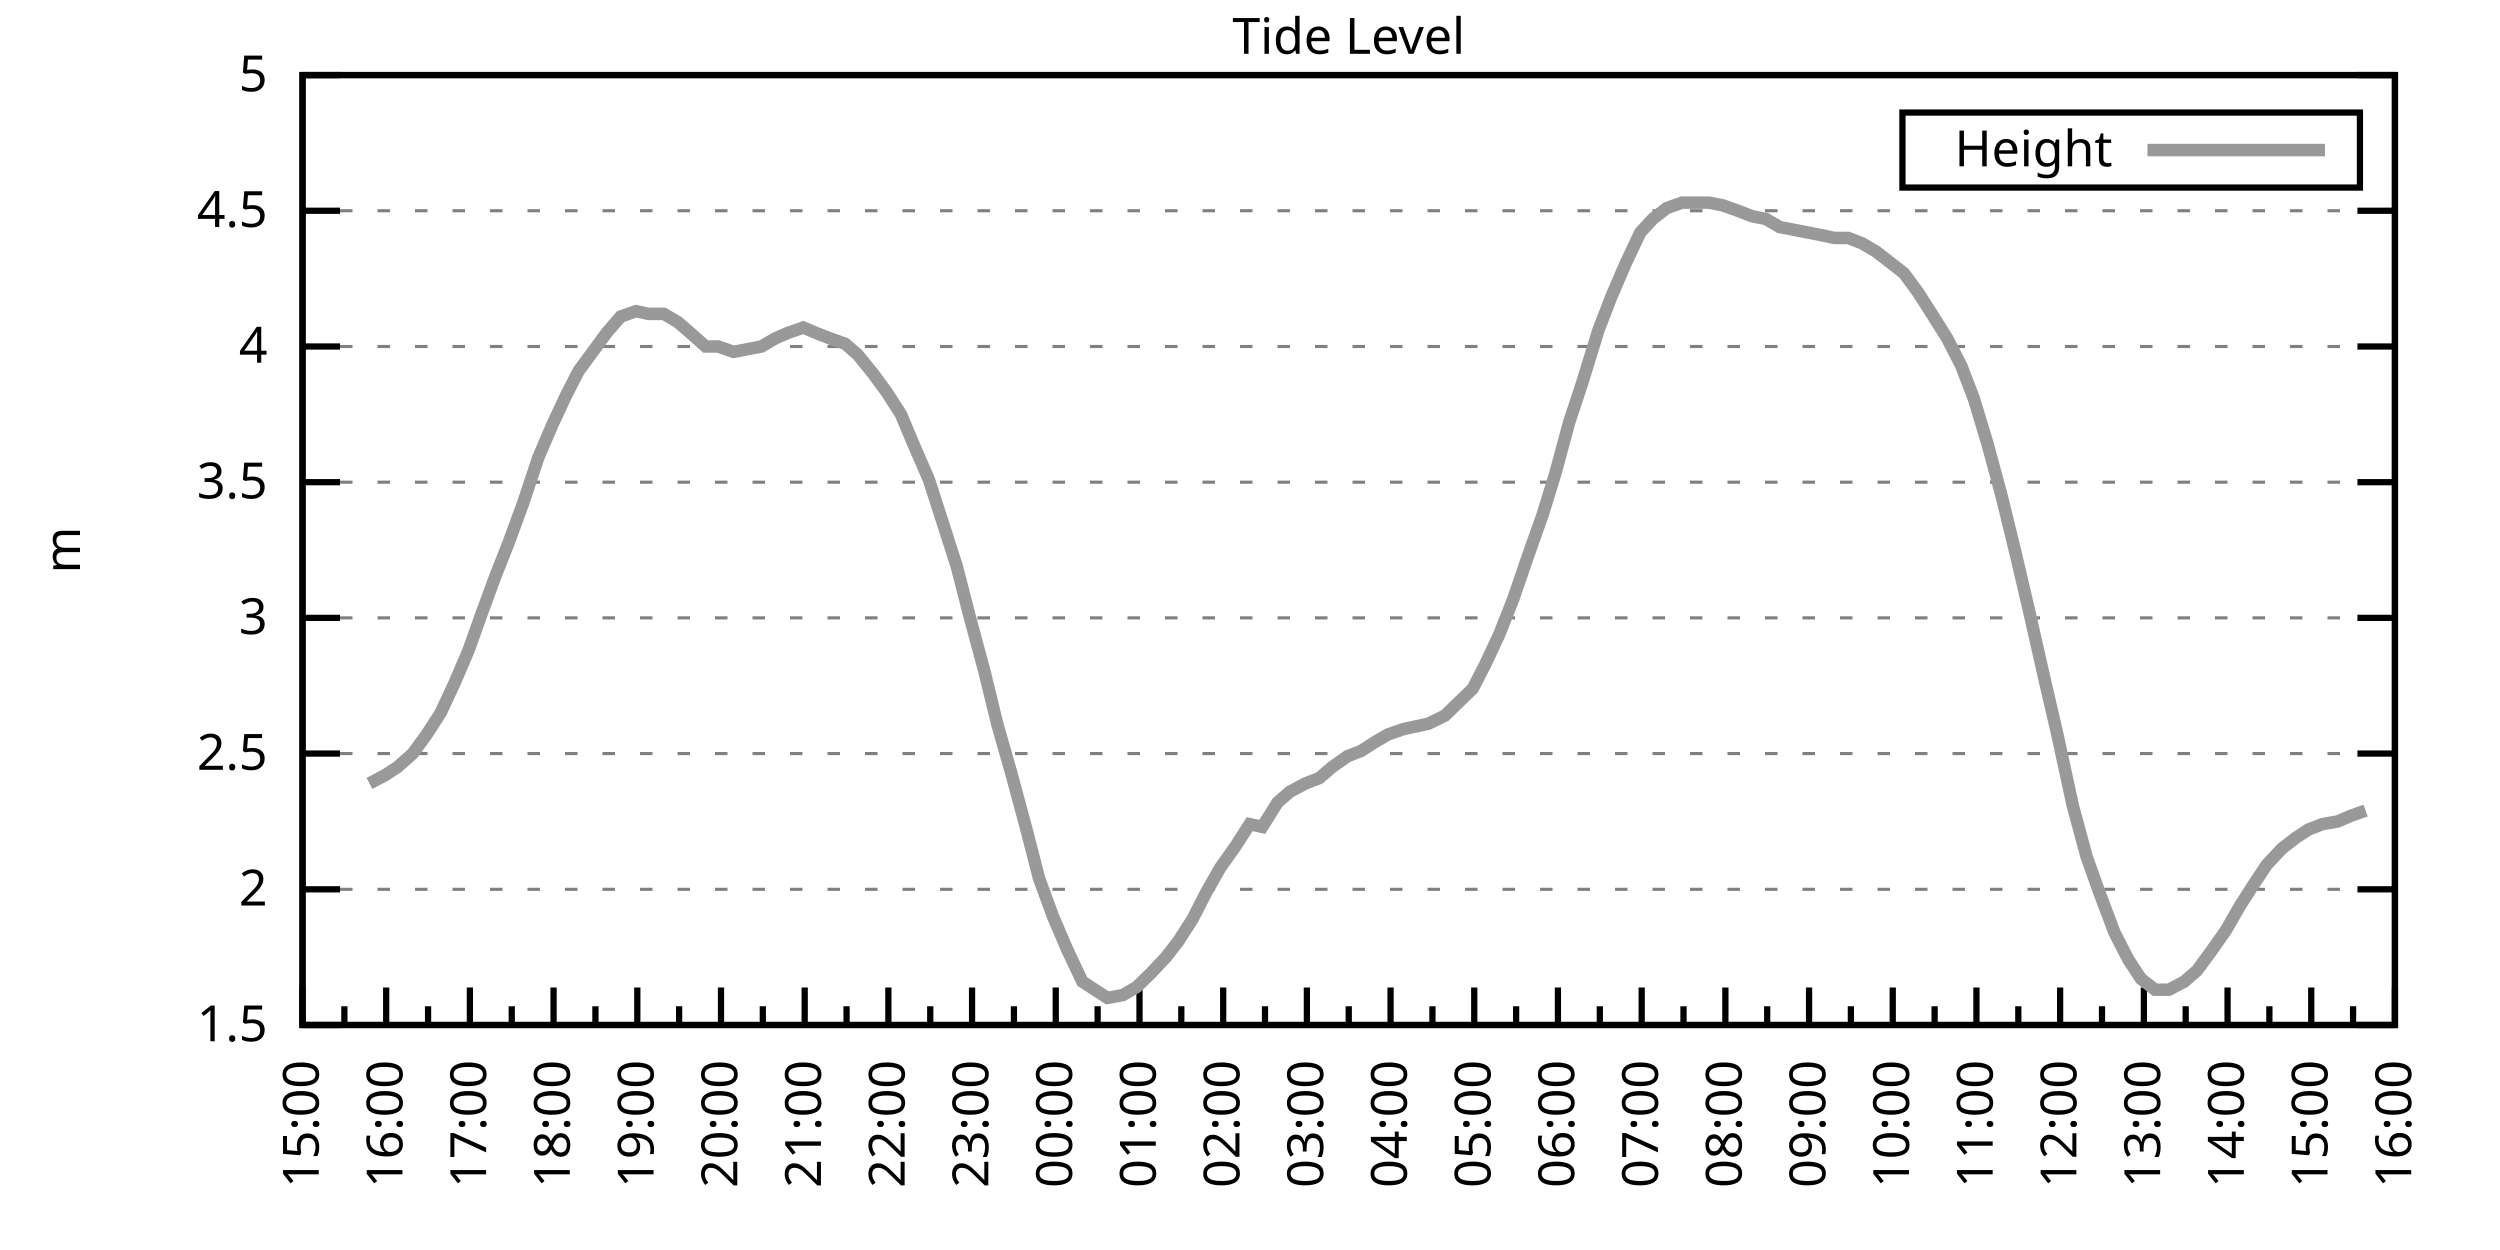
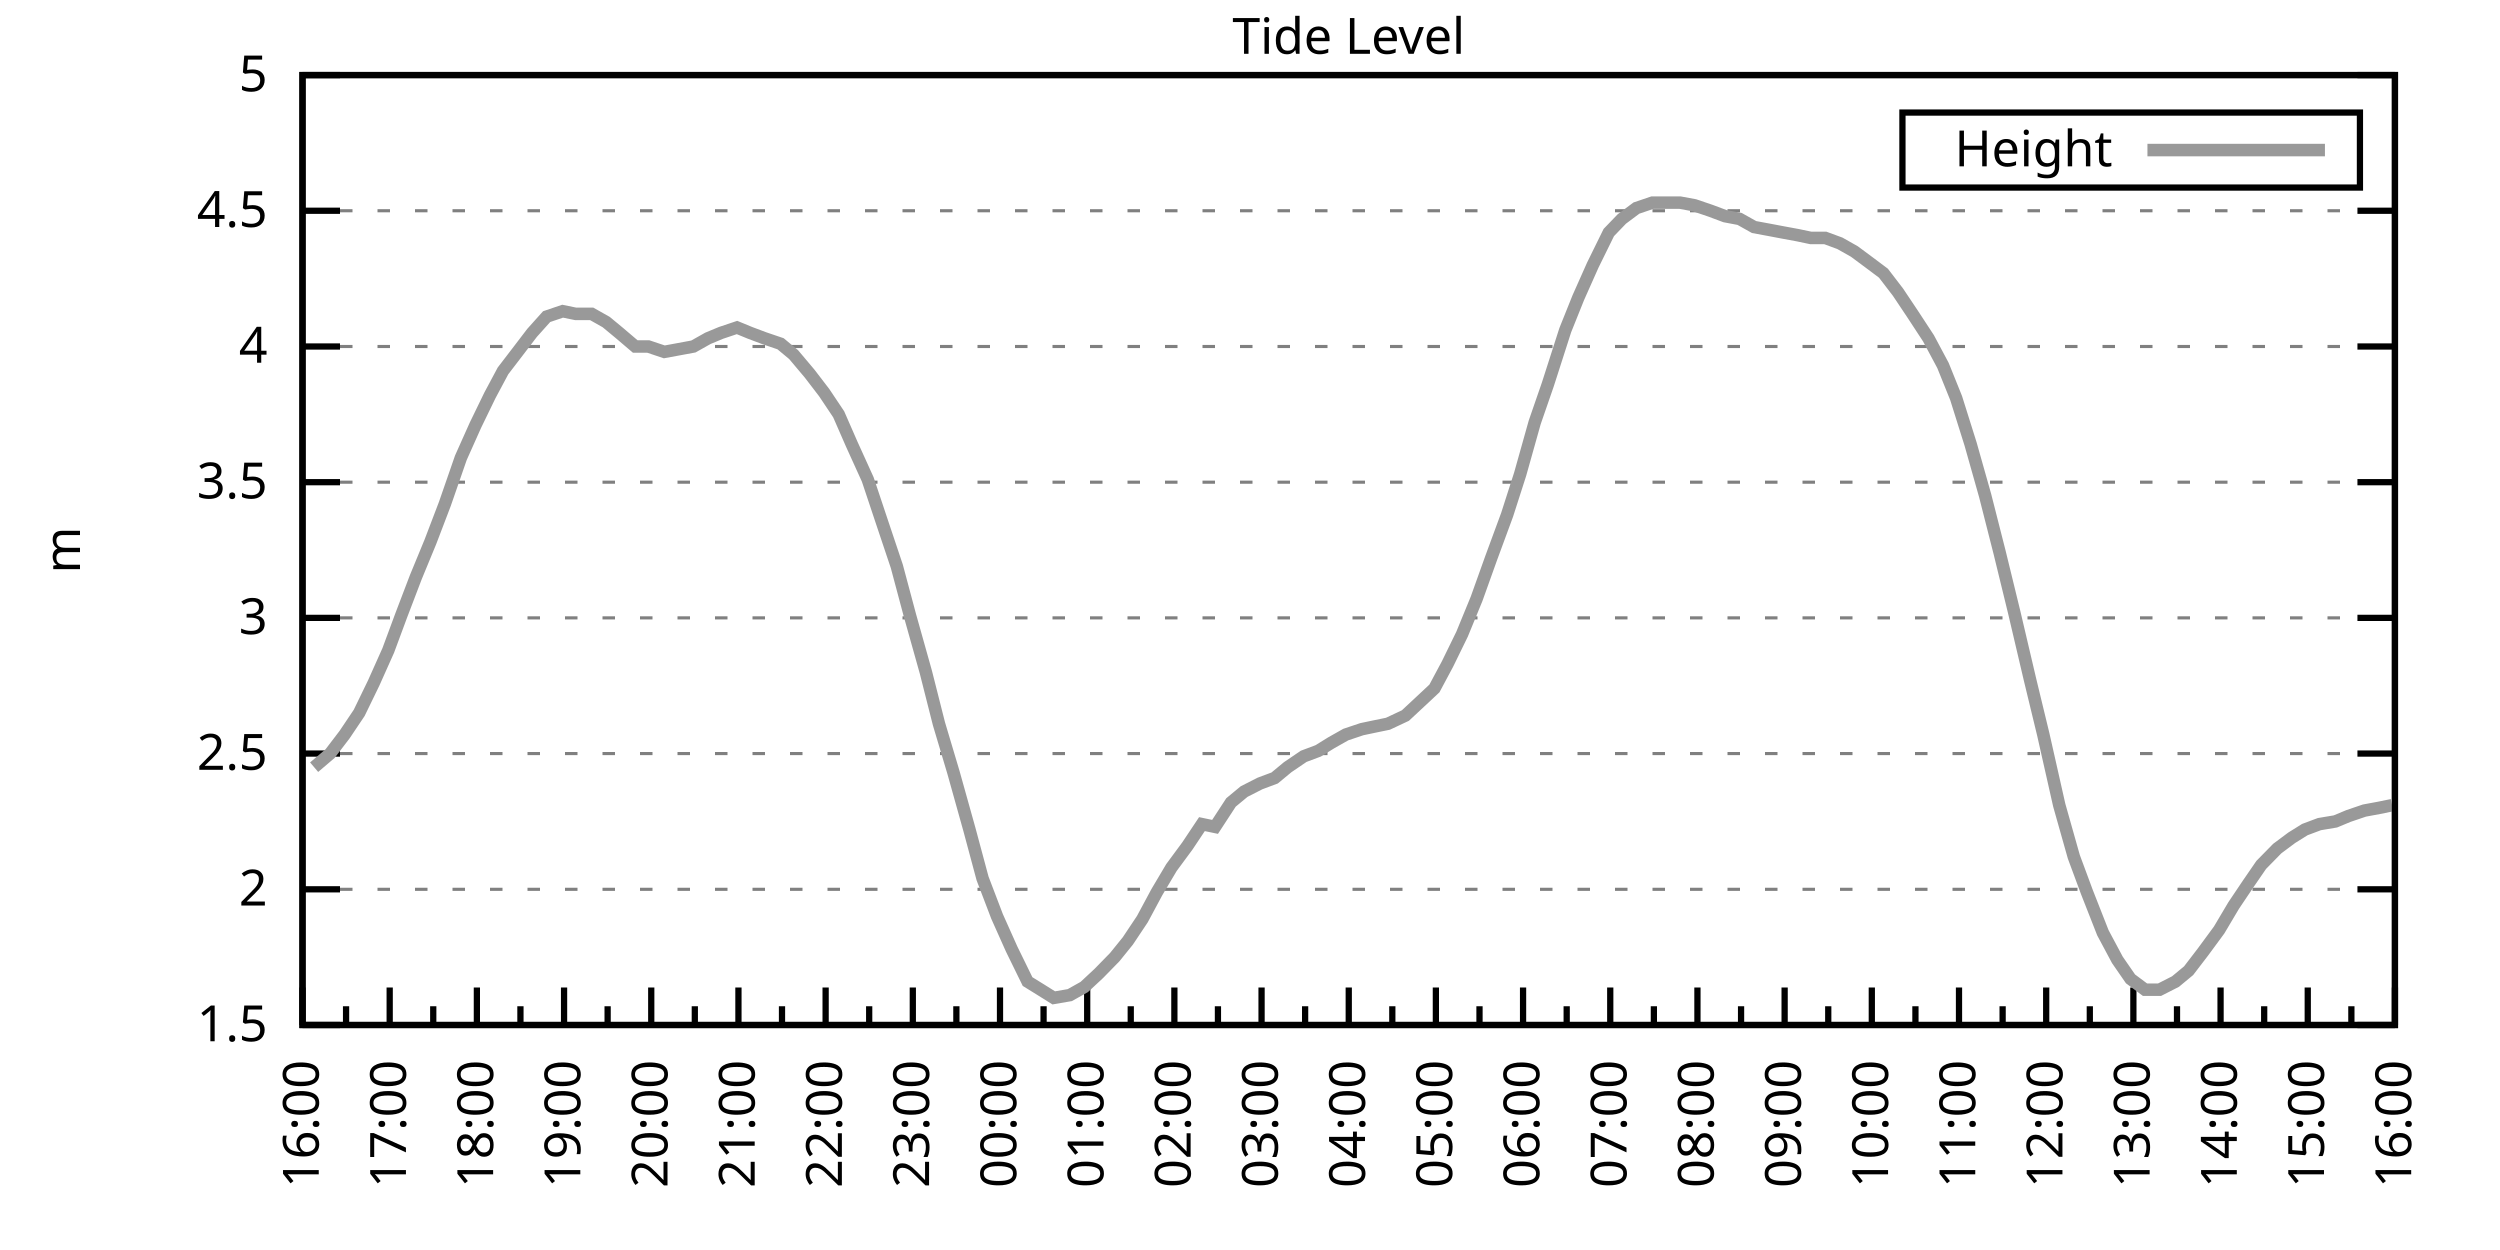
<svg xmlns="http://www.w3.org/2000/svg" xmlns:xlink="http://www.w3.org/1999/xlink" width="400" height="200" viewBox="0 0 400 200">
  <g id="gnuplot_canvas">
    <rect x="0" y="0" width="400" height="200" fill="none" />
    <defs>
      <circle id="gpDot" r="0.5" stroke-width="0.5" stroke="currentColor" />
      <path id="gpPt0" stroke-width="0.333" stroke="currentColor" d="M-1,0 h2 M0,-1 v2" />
      <path id="gpPt1" stroke-width="0.333" stroke="currentColor" d="M-1,-1 L1,1 M1,-1 L-1,1" />
      <path id="gpPt2" stroke-width="0.333" stroke="currentColor" d="M-1,0 L1,0 M0,-1 L0,1 M-1,-1 L1,1 M-1,1 L1,-1" />
      <rect id="gpPt3" stroke-width="0.333" stroke="currentColor" x="-1" y="-1" width="2" height="2" />
      <rect id="gpPt4" stroke-width="0.333" stroke="currentColor" fill="currentColor" x="-1" y="-1" width="2" height="2" />
      <circle id="gpPt5" stroke-width="0.333" stroke="currentColor" cx="0" cy="0" r="1" />
      <use xlink:href="#gpPt5" id="gpPt6" fill="currentColor" stroke="none" />
      <path id="gpPt7" stroke-width="0.333" stroke="currentColor" d="M0,-1.33 L-1.33,0.67 L1.33,0.67 z" />
      <use xlink:href="#gpPt7" id="gpPt8" fill="currentColor" stroke="none" />
      <use xlink:href="#gpPt7" id="gpPt9" stroke="currentColor" transform="rotate(180)" />
      <use xlink:href="#gpPt9" id="gpPt10" fill="currentColor" stroke="none" />
      <use xlink:href="#gpPt3" id="gpPt11" stroke="currentColor" transform="rotate(45)" />
      <use xlink:href="#gpPt11" id="gpPt12" fill="currentColor" stroke="none" />
      <path id="gpPt13" stroke-width="0.333" stroke="currentColor" d="M0,1.330 L1.265,0.411 L0.782,-1.067 L-0.782,-1.076 L-1.265,0.411 z" />
      <use xlink:href="#gpPt13" id="gpPt14" fill="currentColor" stroke="none" />
      <filter id="textbox" filterUnits="objectBoundingBox" x="0" y="0" height="1" width="1">
        <feFlood flood-color="white" flood-opacity="1" result="bgnd" />
        <feComposite in="SourceGraphic" in2="bgnd" operator="atop" />
      </filter>
      <filter id="greybox" filterUnits="objectBoundingBox" x="0" y="0" height="1" width="1">
        <feFlood flood-color="lightgrey" flood-opacity="1" result="grey" />
        <feComposite in="SourceGraphic" in2="grey" operator="atop" />
      </filter>
    </defs>
    <g fill="none" color="white" stroke="currentColor" stroke-width="1.00" stroke-linecap="butt" stroke-linejoin="miter">
</g>
    <g fill="none" color="black" stroke="currentColor" stroke-width="1.00" stroke-linecap="butt" stroke-linejoin="miter">
      <g stroke="none" shape-rendering="crispEdges">
        <polygon fill="rgb(255, 255, 255)" points="48.40,164.00 383.18,164.00 383.18,12.02 48.40,12.02 " />
      </g>
    </g>
    <g fill="none" color="black" stroke="currentColor" stroke-width="1.00" stroke-linecap="butt" stroke-linejoin="miter">
</g>
    <g fill="none" color="black" stroke="black" stroke-width="0.50" stroke-linecap="butt" stroke-linejoin="miter">
</g>
    <g fill="none" color="gray" stroke="currentColor" stroke-width="0.50" stroke-linecap="butt" stroke-linejoin="miter">
      <path stroke="gray" stroke-dasharray="2,4" class="gridline" d="M48.40,164.00 L383.19,164.00  " />
    </g>
    <g fill="none" color="gray" stroke="gray" stroke-width="1.00" stroke-linecap="butt" stroke-linejoin="miter">
</g>
    <g fill="none" color="black" stroke="currentColor" stroke-width="1.00" stroke-linecap="butt" stroke-linejoin="miter">
      <path stroke="black" d="M48.40,164.00 L54.40,164.00 M383.19,164.00 L377.19,164.00  " />
      <g transform="translate(42.80,166.60)" stroke="none" fill="black" font-family="Sans" font-size="8.00" text-anchor="end">
        <text>
          <tspan font-family="Sans"> 1.5</tspan>
        </text>
      </g>
    </g>
    <g fill="none" color="black" stroke="currentColor" stroke-width="1.00" stroke-linecap="butt" stroke-linejoin="miter">
</g>
    <g fill="none" color="black" stroke="black" stroke-width="0.50" stroke-linecap="butt" stroke-linejoin="miter">
</g>
    <g fill="none" color="gray" stroke="currentColor" stroke-width="0.50" stroke-linecap="butt" stroke-linejoin="miter">
      <path stroke="gray" stroke-dasharray="2,4" class="gridline" d="M48.40,142.29 L383.19,142.29  " />
    </g>
    <g fill="none" color="gray" stroke="gray" stroke-width="1.00" stroke-linecap="butt" stroke-linejoin="miter">
</g>
    <g fill="none" color="black" stroke="currentColor" stroke-width="1.00" stroke-linecap="butt" stroke-linejoin="miter">
      <path stroke="black" d="M48.40,142.29 L54.40,142.29 M383.19,142.29 L377.19,142.29  " />
      <g transform="translate(42.80,144.89)" stroke="none" fill="black" font-family="Sans" font-size="8.00" text-anchor="end">
        <text>
          <tspan font-family="Sans"> 2</tspan>
        </text>
      </g>
    </g>
    <g fill="none" color="black" stroke="currentColor" stroke-width="1.00" stroke-linecap="butt" stroke-linejoin="miter">
</g>
    <g fill="none" color="black" stroke="black" stroke-width="0.50" stroke-linecap="butt" stroke-linejoin="miter">
</g>
    <g fill="none" color="gray" stroke="currentColor" stroke-width="0.50" stroke-linecap="butt" stroke-linejoin="miter">
      <path stroke="gray" stroke-dasharray="2,4" class="gridline" d="M48.40,120.57 L383.19,120.57  " />
    </g>
    <g fill="none" color="gray" stroke="gray" stroke-width="1.00" stroke-linecap="butt" stroke-linejoin="miter">
</g>
    <g fill="none" color="black" stroke="currentColor" stroke-width="1.00" stroke-linecap="butt" stroke-linejoin="miter">
      <path stroke="black" d="M48.40,120.57 L54.40,120.57 M383.19,120.57 L377.19,120.57  " />
      <g transform="translate(42.80,123.17)" stroke="none" fill="black" font-family="Sans" font-size="8.00" text-anchor="end">
        <text>
          <tspan font-family="Sans"> 2.5</tspan>
        </text>
      </g>
    </g>
    <g fill="none" color="black" stroke="currentColor" stroke-width="1.00" stroke-linecap="butt" stroke-linejoin="miter">
</g>
    <g fill="none" color="black" stroke="black" stroke-width="0.50" stroke-linecap="butt" stroke-linejoin="miter">
</g>
    <g fill="none" color="gray" stroke="currentColor" stroke-width="0.50" stroke-linecap="butt" stroke-linejoin="miter">
      <path stroke="gray" stroke-dasharray="2,4" class="gridline" d="M48.40,98.86 L383.19,98.86  " />
    </g>
    <g fill="none" color="gray" stroke="gray" stroke-width="1.00" stroke-linecap="butt" stroke-linejoin="miter">
</g>
    <g fill="none" color="black" stroke="currentColor" stroke-width="1.00" stroke-linecap="butt" stroke-linejoin="miter">
      <path stroke="black" d="M48.40,98.86 L54.40,98.86 M383.19,98.86 L377.19,98.86  " />
      <g transform="translate(42.80,101.46)" stroke="none" fill="black" font-family="Sans" font-size="8.00" text-anchor="end">
        <text>
          <tspan font-family="Sans"> 3</tspan>
        </text>
      </g>
    </g>
    <g fill="none" color="black" stroke="currentColor" stroke-width="1.00" stroke-linecap="butt" stroke-linejoin="miter">
</g>
    <g fill="none" color="black" stroke="black" stroke-width="0.50" stroke-linecap="butt" stroke-linejoin="miter">
</g>
    <g fill="none" color="gray" stroke="currentColor" stroke-width="0.50" stroke-linecap="butt" stroke-linejoin="miter">
      <path stroke="gray" stroke-dasharray="2,4" class="gridline" d="M48.40,77.15 L383.19,77.15  " />
    </g>
    <g fill="none" color="gray" stroke="gray" stroke-width="1.00" stroke-linecap="butt" stroke-linejoin="miter">
</g>
    <g fill="none" color="black" stroke="currentColor" stroke-width="1.00" stroke-linecap="butt" stroke-linejoin="miter">
      <path stroke="black" d="M48.40,77.15 L54.40,77.15 M383.19,77.15 L377.19,77.15  " />
      <g transform="translate(42.80,79.75)" stroke="none" fill="black" font-family="Sans" font-size="8.00" text-anchor="end">
        <text>
          <tspan font-family="Sans"> 3.5</tspan>
        </text>
      </g>
    </g>
    <g fill="none" color="black" stroke="currentColor" stroke-width="1.00" stroke-linecap="butt" stroke-linejoin="miter">
</g>
    <g fill="none" color="black" stroke="black" stroke-width="0.50" stroke-linecap="butt" stroke-linejoin="miter">
</g>
    <g fill="none" color="gray" stroke="currentColor" stroke-width="0.50" stroke-linecap="butt" stroke-linejoin="miter">
      <path stroke="gray" stroke-dasharray="2,4" class="gridline" d="M48.40,55.44 L383.19,55.44  " />
    </g>
    <g fill="none" color="gray" stroke="gray" stroke-width="1.00" stroke-linecap="butt" stroke-linejoin="miter">
</g>
    <g fill="none" color="black" stroke="currentColor" stroke-width="1.00" stroke-linecap="butt" stroke-linejoin="miter">
      <path stroke="black" d="M48.40,55.44 L54.40,55.44 M383.19,55.44 L377.19,55.44  " />
      <g transform="translate(42.80,58.04)" stroke="none" fill="black" font-family="Sans" font-size="8.00" text-anchor="end">
        <text>
          <tspan font-family="Sans"> 4</tspan>
        </text>
      </g>
    </g>
    <g fill="none" color="black" stroke="currentColor" stroke-width="1.00" stroke-linecap="butt" stroke-linejoin="miter">
</g>
    <g fill="none" color="black" stroke="black" stroke-width="0.50" stroke-linecap="butt" stroke-linejoin="miter">
</g>
    <g fill="none" color="gray" stroke="currentColor" stroke-width="0.50" stroke-linecap="butt" stroke-linejoin="miter">
      <path stroke="gray" stroke-dasharray="2,4" class="gridline" d="M48.40,33.72 L383.19,33.72  " />
    </g>
    <g fill="none" color="gray" stroke="gray" stroke-width="1.00" stroke-linecap="butt" stroke-linejoin="miter">
</g>
    <g fill="none" color="black" stroke="currentColor" stroke-width="1.00" stroke-linecap="butt" stroke-linejoin="miter">
      <path stroke="black" d="M48.40,33.72 L54.40,33.72 M383.19,33.72 L377.19,33.72  " />
      <g transform="translate(42.80,36.32)" stroke="none" fill="black" font-family="Sans" font-size="8.00" text-anchor="end">
        <text>
          <tspan font-family="Sans"> 4.5</tspan>
        </text>
      </g>
    </g>
    <g fill="none" color="black" stroke="currentColor" stroke-width="1.00" stroke-linecap="butt" stroke-linejoin="miter">
</g>
    <g fill="none" color="black" stroke="black" stroke-width="0.50" stroke-linecap="butt" stroke-linejoin="miter">
</g>
    <g fill="none" color="gray" stroke="currentColor" stroke-width="0.50" stroke-linecap="butt" stroke-linejoin="miter">
      <path stroke="gray" stroke-dasharray="2,4" class="gridline" d="M48.40,12.01 L383.19,12.01  " />
    </g>
    <g fill="none" color="gray" stroke="gray" stroke-width="1.00" stroke-linecap="butt" stroke-linejoin="miter">
</g>
    <g fill="none" color="black" stroke="currentColor" stroke-width="1.00" stroke-linecap="butt" stroke-linejoin="miter">
      <path stroke="black" d="M48.40,12.01 L54.40,12.01 M383.19,12.01 L377.19,12.01  " />
      <g transform="translate(42.80,14.61)" stroke="none" fill="black" font-family="Sans" font-size="8.00" text-anchor="end">
        <text>
          <tspan font-family="Sans"> 5</tspan>
        </text>
      </g>
    </g>
    <g fill="none" color="black" stroke="currentColor" stroke-width="1.00" stroke-linecap="butt" stroke-linejoin="miter">
      <path stroke="black" d="M48.40,164.00 L48.40,158.00  " />
      <g transform="translate(51.00,169.60) rotate(270)" stroke="none" fill="black" font-family="Sans" font-size="8.00" text-anchor="end">
        <text>
+           <tspan font-family="Sans">16:00</tspan>
+         </text>
+       </g>
+     </g>
+     <g fill="none" color="black" stroke="currentColor" stroke-width="1.00" stroke-linecap="butt" stroke-linejoin="miter">
+       <path stroke="black" d="M55.37,164.00 L55.37,161.00 M62.35,164.00 L62.35,158.00  " />
+       <g transform="translate(64.95,169.60) rotate(270)" stroke="none" fill="black" font-family="Sans" font-size="8.00" text-anchor="end">
+         <text>
+           <tspan font-family="Sans">17:00</tspan>
+         </text>
+       </g>
+     </g>
+     <g fill="none" color="black" stroke="currentColor" stroke-width="1.00" stroke-linecap="butt" stroke-linejoin="miter">
+       <path stroke="black" d="M69.32,164.00 L69.32,161.00 M76.30,164.00 L76.30,158.00  " />
+       <g transform="translate(78.90,169.60) rotate(270)" stroke="none" fill="black" font-family="Sans" font-size="8.00" text-anchor="end">
+         <text>
+           <tspan font-family="Sans">18:00</tspan>
+         </text>
+       </g>
+     </g>
+     <g fill="none" color="black" stroke="currentColor" stroke-width="1.00" stroke-linecap="butt" stroke-linejoin="miter">
+       <path stroke="black" d="M83.27,164.00 L83.27,161.00 M90.25,164.00 L90.25,158.00  " />
+       <g transform="translate(92.85,169.60) rotate(270)" stroke="none" fill="black" font-family="Sans" font-size="8.00" text-anchor="end">
+         <text>
+           <tspan font-family="Sans">19:00</tspan>
+         </text>
+       </g>
+     </g>
+     <g fill="none" color="black" stroke="currentColor" stroke-width="1.00" stroke-linecap="butt" stroke-linejoin="miter">
+       <path stroke="black" d="M97.22,164.00 L97.22,161.00 M104.20,164.00 L104.20,158.00  " />
+       <g transform="translate(106.80,169.60) rotate(270)" stroke="none" fill="black" font-family="Sans" font-size="8.00" text-anchor="end">
+         <text>
+           <tspan font-family="Sans">20:00</tspan>
+         </text>
+       </g>
+     </g>
+     <g fill="none" color="black" stroke="currentColor" stroke-width="1.00" stroke-linecap="butt" stroke-linejoin="miter">
+       <path stroke="black" d="M111.17,164.00 L111.17,161.00 M118.15,164.00 L118.15,158.00  " />
+       <g transform="translate(120.75,169.60) rotate(270)" stroke="none" fill="black" font-family="Sans" font-size="8.00" text-anchor="end">
+         <text>
+           <tspan font-family="Sans">21:00</tspan>
+         </text>
+       </g>
+     </g>
+     <g fill="none" color="black" stroke="currentColor" stroke-width="1.00" stroke-linecap="butt" stroke-linejoin="miter">
+       <path stroke="black" d="M125.12,164.00 L125.12,161.00 M132.10,164.00 L132.10,158.00  " />
+       <g transform="translate(134.70,169.60) rotate(270)" stroke="none" fill="black" font-family="Sans" font-size="8.00" text-anchor="end">
+         <text>
+           <tspan font-family="Sans">22:00</tspan>
+         </text>
+       </g>
+     </g>
+     <g fill="none" color="black" stroke="currentColor" stroke-width="1.00" stroke-linecap="butt" stroke-linejoin="miter">
+       <path stroke="black" d="M139.07,164.00 L139.07,161.00 M146.05,164.00 L146.05,158.00  " />
+       <g transform="translate(148.65,169.60) rotate(270)" stroke="none" fill="black" font-family="Sans" font-size="8.00" text-anchor="end">
+         <text>
+           <tspan font-family="Sans">23:00</tspan>
+         </text>
+       </g>
+     </g>
+     <g fill="none" color="black" stroke="currentColor" stroke-width="1.00" stroke-linecap="butt" stroke-linejoin="miter">
+       <path stroke="black" d="M153.02,164.00 L153.02,161.00 M160.00,164.00 L160.00,158.00  " />
+       <g transform="translate(162.60,169.60) rotate(270)" stroke="none" fill="black" font-family="Sans" font-size="8.00" text-anchor="end">
+         <text>
+           <tspan font-family="Sans">00:00</tspan>
+         </text>
+       </g>
+     </g>
+     <g fill="none" color="black" stroke="currentColor" stroke-width="1.00" stroke-linecap="butt" stroke-linejoin="miter">
+       <path stroke="black" d="M166.97,164.00 L166.97,161.00 M173.95,164.00 L173.95,158.00  " />
+       <g transform="translate(176.55,169.60) rotate(270)" stroke="none" fill="black" font-family="Sans" font-size="8.00" text-anchor="end">
+         <text>
+           <tspan font-family="Sans">01:00</tspan>
+         </text>
+       </g>
+     </g>
+     <g fill="none" color="black" stroke="currentColor" stroke-width="1.00" stroke-linecap="butt" stroke-linejoin="miter">
+       <path stroke="black" d="M180.92,164.00 L180.92,161.00 M187.90,164.00 L187.90,158.00  " />
+       <g transform="translate(190.50,169.60) rotate(270)" stroke="none" fill="black" font-family="Sans" font-size="8.00" text-anchor="end">
+         <text>
+           <tspan font-family="Sans">02:00</tspan>
+         </text>
+       </g>
+     </g>
+     <g fill="none" color="black" stroke="currentColor" stroke-width="1.00" stroke-linecap="butt" stroke-linejoin="miter">
+       <path stroke="black" d="M194.87,164.00 L194.87,161.00 M201.85,164.00 L201.85,158.00  " />
+       <g transform="translate(204.45,169.60) rotate(270)" stroke="none" fill="black" font-family="Sans" font-size="8.00" text-anchor="end">
+         <text>
+           <tspan font-family="Sans">03:00</tspan>
+         </text>
+       </g>
+     </g>
+     <g fill="none" color="black" stroke="currentColor" stroke-width="1.00" stroke-linecap="butt" stroke-linejoin="miter">
+       <path stroke="black" d="M208.82,164.00 L208.82,161.00 M215.80,164.00 L215.80,158.00  " />
+       <g transform="translate(218.40,169.60) rotate(270)" stroke="none" fill="black" font-family="Sans" font-size="8.00" text-anchor="end">
+         <text>
+           <tspan font-family="Sans">04:00</tspan>
+         </text>
+       </g>
+     </g>
+     <g fill="none" color="black" stroke="currentColor" stroke-width="1.00" stroke-linecap="butt" stroke-linejoin="miter">
+       <path stroke="black" d="M222.77,164.00 L222.77,161.00 M229.74,164.00 L229.74,158.00  " />
+       <g transform="translate(232.34,169.60) rotate(270)" stroke="none" fill="black" font-family="Sans" font-size="8.00" text-anchor="end">
+         <text>
+           <tspan font-family="Sans">05:00</tspan>
+         </text>
+       </g>
+     </g>
+     <g fill="none" color="black" stroke="currentColor" stroke-width="1.00" stroke-linecap="butt" stroke-linejoin="miter">
+       <path stroke="black" d="M236.72,164.00 L236.72,161.00 M243.69,164.00 L243.69,158.00  " />
+       <g transform="translate(246.29,169.60) rotate(270)" stroke="none" fill="black" font-family="Sans" font-size="8.00" text-anchor="end">
+         <text>
+           <tspan font-family="Sans">06:00</tspan>
+         </text>
+       </g>
+     </g>
+     <g fill="none" color="black" stroke="currentColor" stroke-width="1.00" stroke-linecap="butt" stroke-linejoin="miter">
+       <path stroke="black" d="M250.67,164.00 L250.67,161.00 M257.64,164.00 L257.64,158.00  " />
+       <g transform="translate(260.24,169.60) rotate(270)" stroke="none" fill="black" font-family="Sans" font-size="8.00" text-anchor="end">
+         <text>
+           <tspan font-family="Sans">07:00</tspan>
+         </text>
+       </g>
+     </g>
+     <g fill="none" color="black" stroke="currentColor" stroke-width="1.00" stroke-linecap="butt" stroke-linejoin="miter">
+       <path stroke="black" d="M264.62,164.00 L264.62,161.00 M271.59,164.00 L271.59,158.00  " />
+       <g transform="translate(274.19,169.60) rotate(270)" stroke="none" fill="black" font-family="Sans" font-size="8.00" text-anchor="end">
+         <text>
+           <tspan font-family="Sans">08:00</tspan>
+         </text>
+       </g>
+     </g>
+     <g fill="none" color="black" stroke="currentColor" stroke-width="1.00" stroke-linecap="butt" stroke-linejoin="miter">
+       <path stroke="black" d="M278.57,164.00 L278.57,161.00 M285.54,164.00 L285.54,158.00  " />
+       <g transform="translate(288.14,169.60) rotate(270)" stroke="none" fill="black" font-family="Sans" font-size="8.00" text-anchor="end">
+         <text>
+           <tspan font-family="Sans">09:00</tspan>
+         </text>
+       </g>
+     </g>
+     <g fill="none" color="black" stroke="currentColor" stroke-width="1.00" stroke-linecap="butt" stroke-linejoin="miter">
+       <path stroke="black" d="M292.52,164.00 L292.52,161.00 M299.49,164.00 L299.49,158.00  " />
+       <g transform="translate(302.09,169.60) rotate(270)" stroke="none" fill="black" font-family="Sans" font-size="8.00" text-anchor="end">
+         <text>
+           <tspan font-family="Sans">10:00</tspan>
+         </text>
+       </g>
+     </g>
+     <g fill="none" color="black" stroke="currentColor" stroke-width="1.00" stroke-linecap="butt" stroke-linejoin="miter">
+       <path stroke="black" d="M306.47,164.00 L306.47,161.00 M313.44,164.00 L313.44,158.00  " />
+       <g transform="translate(316.04,169.60) rotate(270)" stroke="none" fill="black" font-family="Sans" font-size="8.00" text-anchor="end">
+         <text>
+           <tspan font-family="Sans">11:00</tspan>
+         </text>
+       </g>
+     </g>
+     <g fill="none" color="black" stroke="currentColor" stroke-width="1.00" stroke-linecap="butt" stroke-linejoin="miter">
+       <path stroke="black" d="M320.42,164.00 L320.42,161.00 M327.39,164.00 L327.39,158.00  " />
+       <g transform="translate(329.99,169.60) rotate(270)" stroke="none" fill="black" font-family="Sans" font-size="8.00" text-anchor="end">
+         <text>
+           <tspan font-family="Sans">12:00</tspan>
+         </text>
+       </g>
+     </g>
+     <g fill="none" color="black" stroke="currentColor" stroke-width="1.00" stroke-linecap="butt" stroke-linejoin="miter">
+       <path stroke="black" d="M334.37,164.00 L334.37,161.00 M341.34,164.00 L341.34,158.00  " />
+       <g transform="translate(343.94,169.60) rotate(270)" stroke="none" fill="black" font-family="Sans" font-size="8.00" text-anchor="end">
+         <text>
+           <tspan font-family="Sans">13:00</tspan>
+         </text>
+       </g>
+     </g>
+     <g fill="none" color="black" stroke="currentColor" stroke-width="1.00" stroke-linecap="butt" stroke-linejoin="miter">
+       <path stroke="black" d="M348.32,164.00 L348.32,161.00 M355.29,164.00 L355.29,158.00  " />
+       <g transform="translate(357.89,169.60) rotate(270)" stroke="none" fill="black" font-family="Sans" font-size="8.00" text-anchor="end">
+         <text>
+           <tspan font-family="Sans">14:00</tspan>
+         </text>
+       </g>
+     </g>
+     <g fill="none" color="black" stroke="currentColor" stroke-width="1.00" stroke-linecap="butt" stroke-linejoin="miter">
+       <path stroke="black" d="M362.27,164.00 L362.27,161.00 M369.24,164.00 L369.24,158.00  " />
+       <g transform="translate(371.84,169.60) rotate(270)" stroke="none" fill="black" font-family="Sans" font-size="8.00" text-anchor="end">
+         <text>
          <tspan font-family="Sans">15:00</tspan>
        </text>
      </g>
    </g>
    <g fill="none" color="black" stroke="currentColor" stroke-width="1.00" stroke-linecap="butt" stroke-linejoin="miter">
-       <path stroke="black" d="M55.10,164.00 L55.10,161.00 M61.79,164.00 L61.79,158.00  " />
-       <g transform="translate(64.39,169.60) rotate(270)" stroke="none" fill="black" font-family="Sans" font-size="8.00" text-anchor="end">
-         <text>
-           <tspan font-family="Sans">16:00</tspan>
-         </text>
-       </g>
-     </g>
-     <g fill="none" color="black" stroke="currentColor" stroke-width="1.00" stroke-linecap="butt" stroke-linejoin="miter">
-       <path stroke="black" d="M68.49,164.00 L68.49,161.00 M75.18,164.00 L75.18,158.00  " />
-       <g transform="translate(77.78,169.60) rotate(270)" stroke="none" fill="black" font-family="Sans" font-size="8.00" text-anchor="end">
-         <text>
-           <tspan font-family="Sans">17:00</tspan>
-         </text>
-       </g>
-     </g>
-     <g fill="none" color="black" stroke="currentColor" stroke-width="1.00" stroke-linecap="butt" stroke-linejoin="miter">
-       <path stroke="black" d="M81.88,164.00 L81.88,161.00 M88.57,164.00 L88.57,158.00  " />
-       <g transform="translate(91.17,169.60) rotate(270)" stroke="none" fill="black" font-family="Sans" font-size="8.00" text-anchor="end">
-         <text>
-           <tspan font-family="Sans">18:00</tspan>
-         </text>
-       </g>
-     </g>
-     <g fill="none" color="black" stroke="currentColor" stroke-width="1.00" stroke-linecap="butt" stroke-linejoin="miter">
-       <path stroke="black" d="M95.27,164.00 L95.27,161.00 M101.97,164.00 L101.97,158.00  " />
-       <g transform="translate(104.57,169.60) rotate(270)" stroke="none" fill="black" font-family="Sans" font-size="8.00" text-anchor="end">
-         <text>
-           <tspan font-family="Sans">19:00</tspan>
-         </text>
-       </g>
-     </g>
-     <g fill="none" color="black" stroke="currentColor" stroke-width="1.00" stroke-linecap="butt" stroke-linejoin="miter">
-       <path stroke="black" d="M108.66,164.00 L108.66,161.00 M115.36,164.00 L115.36,158.00  " />
-       <g transform="translate(117.96,169.60) rotate(270)" stroke="none" fill="black" font-family="Sans" font-size="8.00" text-anchor="end">
-         <text>
-           <tspan font-family="Sans">20:00</tspan>
-         </text>
-       </g>
-     </g>
-     <g fill="none" color="black" stroke="currentColor" stroke-width="1.00" stroke-linecap="butt" stroke-linejoin="miter">
-       <path stroke="black" d="M122.05,164.00 L122.05,161.00 M128.75,164.00 L128.75,158.00  " />
-       <g transform="translate(131.35,169.60) rotate(270)" stroke="none" fill="black" font-family="Sans" font-size="8.00" text-anchor="end">
-         <text>
-           <tspan font-family="Sans">21:00</tspan>
-         </text>
-       </g>
-     </g>
-     <g fill="none" color="black" stroke="currentColor" stroke-width="1.00" stroke-linecap="butt" stroke-linejoin="miter">
-       <path stroke="black" d="M135.45,164.00 L135.45,161.00 M142.14,164.00 L142.14,158.00  " />
-       <g transform="translate(144.74,169.60) rotate(270)" stroke="none" fill="black" font-family="Sans" font-size="8.00" text-anchor="end">
-         <text>
-           <tspan font-family="Sans">22:00</tspan>
-         </text>
-       </g>
-     </g>
-     <g fill="none" color="black" stroke="currentColor" stroke-width="1.00" stroke-linecap="butt" stroke-linejoin="miter">
-       <path stroke="black" d="M148.84,164.00 L148.84,161.00 M155.53,164.00 L155.53,158.00  " />
-       <g transform="translate(158.13,169.60) rotate(270)" stroke="none" fill="black" font-family="Sans" font-size="8.00" text-anchor="end">
-         <text>
-           <tspan font-family="Sans">23:00</tspan>
-         </text>
-       </g>
-     </g>
-     <g fill="none" color="black" stroke="currentColor" stroke-width="1.00" stroke-linecap="butt" stroke-linejoin="miter">
-       <path stroke="black" d="M162.23,164.00 L162.23,161.00 M168.92,164.00 L168.92,158.00  " />
-       <g transform="translate(171.52,169.60) rotate(270)" stroke="none" fill="black" font-family="Sans" font-size="8.00" text-anchor="end">
-         <text>
-           <tspan font-family="Sans">00:00</tspan>
-         </text>
-       </g>
-     </g>
-     <g fill="none" color="black" stroke="currentColor" stroke-width="1.00" stroke-linecap="butt" stroke-linejoin="miter">
-       <path stroke="black" d="M175.62,164.00 L175.62,161.00 M182.32,164.00 L182.32,158.00  " />
-       <g transform="translate(184.92,169.60) rotate(270)" stroke="none" fill="black" font-family="Sans" font-size="8.00" text-anchor="end">
-         <text>
-           <tspan font-family="Sans">01:00</tspan>
-         </text>
-       </g>
-     </g>
-     <g fill="none" color="black" stroke="currentColor" stroke-width="1.00" stroke-linecap="butt" stroke-linejoin="miter">
-       <path stroke="black" d="M189.01,164.00 L189.01,161.00 M195.71,164.00 L195.71,158.00  " />
-       <g transform="translate(198.31,169.60) rotate(270)" stroke="none" fill="black" font-family="Sans" font-size="8.00" text-anchor="end">
-         <text>
-           <tspan font-family="Sans">02:00</tspan>
-         </text>
-       </g>
-     </g>
-     <g fill="none" color="black" stroke="currentColor" stroke-width="1.00" stroke-linecap="butt" stroke-linejoin="miter">
-       <path stroke="black" d="M202.40,164.00 L202.40,161.00 M209.10,164.00 L209.10,158.00  " />
-       <g transform="translate(211.70,169.60) rotate(270)" stroke="none" fill="black" font-family="Sans" font-size="8.00" text-anchor="end">
-         <text>
-           <tspan font-family="Sans">03:00</tspan>
-         </text>
-       </g>
-     </g>
-     <g fill="none" color="black" stroke="currentColor" stroke-width="1.00" stroke-linecap="butt" stroke-linejoin="miter">
-       <path stroke="black" d="M215.80,164.00 L215.80,161.00 M222.49,164.00 L222.49,158.00  " />
-       <g transform="translate(225.09,169.60) rotate(270)" stroke="none" fill="black" font-family="Sans" font-size="8.00" text-anchor="end">
-         <text>
-           <tspan font-family="Sans">04:00</tspan>
-         </text>
-       </g>
-     </g>
-     <g fill="none" color="black" stroke="currentColor" stroke-width="1.00" stroke-linecap="butt" stroke-linejoin="miter">
-       <path stroke="black" d="M229.19,164.00 L229.19,161.00 M235.88,164.00 L235.88,158.00  " />
-       <g transform="translate(238.48,169.60) rotate(270)" stroke="none" fill="black" font-family="Sans" font-size="8.00" text-anchor="end">
-         <text>
-           <tspan font-family="Sans">05:00</tspan>
-         </text>
-       </g>
-     </g>
-     <g fill="none" color="black" stroke="currentColor" stroke-width="1.00" stroke-linecap="butt" stroke-linejoin="miter">
-       <path stroke="black" d="M242.58,164.00 L242.58,161.00 M249.27,164.00 L249.27,158.00  " />
-       <g transform="translate(251.87,169.60) rotate(270)" stroke="none" fill="black" font-family="Sans" font-size="8.00" text-anchor="end">
-         <text>
-           <tspan font-family="Sans">06:00</tspan>
-         </text>
-       </g>
-     </g>
-     <g fill="none" color="black" stroke="currentColor" stroke-width="1.00" stroke-linecap="butt" stroke-linejoin="miter">
-       <path stroke="black" d="M255.97,164.00 L255.97,161.00 M262.67,164.00 L262.67,158.00  " />
-       <g transform="translate(265.27,169.60) rotate(270)" stroke="none" fill="black" font-family="Sans" font-size="8.00" text-anchor="end">
-         <text>
-           <tspan font-family="Sans">07:00</tspan>
-         </text>
-       </g>
-     </g>
-     <g fill="none" color="black" stroke="currentColor" stroke-width="1.00" stroke-linecap="butt" stroke-linejoin="miter">
-       <path stroke="black" d="M269.36,164.00 L269.36,161.00 M276.06,164.00 L276.06,158.00  " />
-       <g transform="translate(278.66,169.60) rotate(270)" stroke="none" fill="black" font-family="Sans" font-size="8.00" text-anchor="end">
-         <text>
-           <tspan font-family="Sans">08:00</tspan>
-         </text>
-       </g>
-     </g>
-     <g fill="none" color="black" stroke="currentColor" stroke-width="1.00" stroke-linecap="butt" stroke-linejoin="miter">
-       <path stroke="black" d="M282.75,164.00 L282.75,161.00 M289.45,164.00 L289.45,158.00  " />
-       <g transform="translate(292.05,169.60) rotate(270)" stroke="none" fill="black" font-family="Sans" font-size="8.00" text-anchor="end">
-         <text>
-           <tspan font-family="Sans">09:00</tspan>
-         </text>
-       </g>
-     </g>
-     <g fill="none" color="black" stroke="currentColor" stroke-width="1.00" stroke-linecap="butt" stroke-linejoin="miter">
-       <path stroke="black" d="M296.14,164.00 L296.14,161.00 M302.84,164.00 L302.84,158.00  " />
-       <g transform="translate(305.44,169.60) rotate(270)" stroke="none" fill="black" font-family="Sans" font-size="8.00" text-anchor="end">
-         <text>
-           <tspan font-family="Sans">10:00</tspan>
-         </text>
-       </g>
-     </g>
-     <g fill="none" color="black" stroke="currentColor" stroke-width="1.00" stroke-linecap="butt" stroke-linejoin="miter">
-       <path stroke="black" d="M309.54,164.00 L309.54,161.00 M316.23,164.00 L316.23,158.00  " />
-       <g transform="translate(318.83,169.60) rotate(270)" stroke="none" fill="black" font-family="Sans" font-size="8.00" text-anchor="end">
-         <text>
-           <tspan font-family="Sans">11:00</tspan>
-         </text>
-       </g>
-     </g>
-     <g fill="none" color="black" stroke="currentColor" stroke-width="1.00" stroke-linecap="butt" stroke-linejoin="miter">
-       <path stroke="black" d="M322.93,164.00 L322.93,161.00 M329.62,164.00 L329.62,158.00  " />
-       <g transform="translate(332.22,169.60) rotate(270)" stroke="none" fill="black" font-family="Sans" font-size="8.00" text-anchor="end">
-         <text>
-           <tspan font-family="Sans">12:00</tspan>
-         </text>
-       </g>
-     </g>
-     <g fill="none" color="black" stroke="currentColor" stroke-width="1.00" stroke-linecap="butt" stroke-linejoin="miter">
-       <path stroke="black" d="M336.32,164.00 L336.32,161.00 M343.02,164.00 L343.02,158.00  " />
-       <g transform="translate(345.62,169.60) rotate(270)" stroke="none" fill="black" font-family="Sans" font-size="8.00" text-anchor="end">
-         <text>
-           <tspan font-family="Sans">13:00</tspan>
-         </text>
-       </g>
-     </g>
-     <g fill="none" color="black" stroke="currentColor" stroke-width="1.00" stroke-linecap="butt" stroke-linejoin="miter">
-       <path stroke="black" d="M349.71,164.00 L349.71,161.00 M356.41,164.00 L356.41,158.00  " />
-       <g transform="translate(359.01,169.60) rotate(270)" stroke="none" fill="black" font-family="Sans" font-size="8.00" text-anchor="end">
-         <text>
-           <tspan font-family="Sans">14:00</tspan>
-         </text>
-       </g>
-     </g>
-     <g fill="none" color="black" stroke="currentColor" stroke-width="1.00" stroke-linecap="butt" stroke-linejoin="miter">
-       <path stroke="black" d="M363.10,164.00 L363.10,161.00 M369.80,164.00 L369.80,158.00  " />
-       <g transform="translate(372.40,169.60) rotate(270)" stroke="none" fill="black" font-family="Sans" font-size="8.00" text-anchor="end">
-         <text>
-           <tspan font-family="Sans">15:00</tspan>
-         </text>
-       </g>
-     </g>
-     <g fill="none" color="black" stroke="currentColor" stroke-width="1.00" stroke-linecap="butt" stroke-linejoin="miter">
-       <path stroke="black" d="M376.49,164.00 L376.49,161.00 M383.19,164.00 L383.19,158.00  " />
+       <path stroke="black" d="M376.22,164.00 L376.22,161.00 M383.19,164.00 L383.19,158.00  " />
      <g transform="translate(385.79,169.60) rotate(270)" stroke="none" fill="black" font-family="Sans" font-size="8.00" text-anchor="end">
        <text>
          <tspan font-family="Sans">16:00</tspan>
        </text>
      </g>
    </g>
    <g fill="none" color="black" stroke="currentColor" stroke-width="1.00" stroke-linecap="butt" stroke-linejoin="miter">
</g>
    <g fill="none" color="black" stroke="currentColor" stroke-width="1.00" stroke-linecap="butt" stroke-linejoin="miter">
      <path stroke="black" d="M48.40,12.01 L48.40,164.00 L383.19,164.00 L383.19,12.01 L48.40,12.01 Z  " />
    </g>
    <g fill="none" color="black" stroke="currentColor" stroke-width="1.00" stroke-linecap="butt" stroke-linejoin="miter">
      <g transform="translate(12.80,88.01) rotate(270)" stroke="none" fill="black" font-family="Sans" font-size="8.00" text-anchor="middle">
        <text>
          <tspan font-family="Sans">m</tspan>
        </text>
      </g>
    </g>
    <g fill="none" color="black" stroke="currentColor" stroke-width="1.00" stroke-linecap="butt" stroke-linejoin="miter">
</g>
    <g fill="none" color="black" stroke="currentColor" stroke-width="1.00" stroke-linecap="butt" stroke-linejoin="miter">
      <path stroke="black" d="M304.39,30.01 L304.39,18.01 L377.59,18.01 L377.59,30.01 L304.39,30.01 Z  " />
    </g>
    <g id="Tide_level_plot_1">
      <g fill="none" color="white" stroke="black" stroke-width="2.00" stroke-linecap="butt" stroke-linejoin="miter">
</g>
      <g fill="none" color="black" stroke="currentColor" stroke-width="2.00" stroke-linecap="butt" stroke-linejoin="miter">
        <g transform="translate(337.99,26.61)" stroke="none" fill="black" font-family="Sans" font-size="8.00" text-anchor="end">
          <text>
            <tspan font-family="Sans">Height</tspan>
          </text>
        </g>
      </g>
      <g fill="none" color="black" stroke="currentColor" stroke-width="2.00" stroke-linecap="butt" stroke-linejoin="miter">
-         <path stroke="rgb(153, 153, 153)" d="M343.59,24.01 L371.99,24.01 M59.11,125.35 L61.57,124.05 L63.58,122.75 L66.03,120.57 L68.26,117.53 L70.50,114.06   L72.73,109.28 L74.96,104.07 L76.97,98.43 L79.20,92.35 L81.43,86.70 L83.66,80.62 L86.12,73.24 L88.35,68.03   L90.58,63.25 L92.59,59.34 L94.82,56.30 L97.06,53.26 L99.29,50.66 L101.74,49.79 L103.75,50.22 L106.21,50.22   L108.44,51.53 L110.45,53.26 L112.90,55.44 L114.91,55.44 L117.37,56.30 L119.60,55.87 L121.83,55.44 L124.06,54.13   L126.07,53.26 L128.53,52.40 L130.54,53.26 L132.77,54.13 L135.22,55.00 L137.23,56.74 L139.69,59.78 L141.92,62.82   L144.15,66.29 L146.16,71.07 L148.61,76.71 L150.85,83.66 L153.08,90.61 L155.09,98.43 L157.54,107.55 L159.55,115.80   L161.78,123.61 L164.24,132.73 L166.25,140.55 L168.48,146.63 L170.71,151.84 L173.17,157.05 L175.17,158.35 L177.18,159.66   L179.64,159.22 L181.87,157.92 L184.10,155.75 L186.56,153.14 L188.57,150.54 L190.80,147.06 L193.03,142.72 L195.26,138.81   L197.72,135.34 L199.95,131.86 L201.96,132.30 L204.41,128.39 L206.42,126.65 L208.88,125.35 L211.11,124.48 L213.12,122.75   L215.57,121.01 L217.80,120.14 L219.81,118.84 L222.04,117.53 L224.50,116.67 L226.51,116.23 L228.52,115.80 L231.20,114.49   L233.43,112.32 L235.66,110.15 L237.67,106.24 L239.90,101.47 L242.13,95.82 L244.36,89.31 L246.82,82.36 L248.83,75.85   L251.06,67.59 L253.07,61.52 L255.75,52.83 L257.76,47.62 L259.99,42.41 L262.44,37.20 L264.45,35.03 L266.68,33.29   L269.14,32.42 L271.15,32.42 L273.38,32.42 L275.61,32.85 L278.07,33.72 L280.30,34.59 L282.53,35.03 L284.76,36.33   L286.99,36.76 L289.23,37.20 L291.46,37.63 L293.47,38.07 L295.70,38.07 L297.93,38.93 L300.16,40.24 L302.39,41.97   L304.63,43.71 L306.86,46.75 L309.09,50.22 L311.54,54.13 L313.78,58.48 L315.79,63.69 L318.02,71.07 L320.25,79.32   L322.48,88.44 L324.71,97.99 L327.17,108.85 L329.18,117.53 L331.63,128.83 L333.86,137.08 L335.87,142.72 L338.33,149.24   L340.56,153.58 L342.57,156.62 L344.80,158.35 L347.03,158.35 L349.49,157.05 L351.50,155.31 L353.73,152.28 L356.18,148.80   L358.42,144.89 L360.65,141.42 L362.66,138.38 L365.11,135.77 L367.34,134.04 L369.35,132.73 L371.58,131.86 L374.04,131.43   L376.05,130.56 L378.50,129.69  " />
+         <path stroke="rgb(153, 153, 153)" d="M343.59,24.01 L371.99,24.01 M50.26,122.75 L52.82,120.57 L55.14,117.53 L57.47,114.06 L59.79,109.28 L62.12,104.07   L64.21,98.43 L66.53,92.35 L68.86,86.70 L71.18,80.62 L73.74,73.24 L76.07,68.03 L78.39,63.25 L80.48,59.34   L82.81,56.30 L85.13,53.26 L87.46,50.66 L90.02,49.79 L92.11,50.22 L94.67,50.22 L96.99,51.53 L99.08,53.26   L101.64,55.44 L103.73,55.44 L106.29,56.30 L108.62,55.87 L110.94,55.44 L113.27,54.13 L115.36,53.26 L117.92,52.40   L120.01,53.26 L122.33,54.13 L124.89,55.00 L126.98,56.74 L129.54,59.78 L131.87,62.82 L134.19,66.29 L136.28,71.07   L138.84,76.71 L141.16,83.66 L143.49,90.61 L145.58,98.43 L148.14,107.55 L150.23,115.80 L152.56,123.61 L155.11,132.73   L157.21,140.55 L159.53,146.63 L161.86,151.84 L164.41,157.05 L166.51,158.35 L168.60,159.66 L171.16,159.22 L173.48,157.92   L175.81,155.75 L178.36,153.14 L180.46,150.54 L182.78,147.06 L185.11,142.72 L187.43,138.81 L189.99,135.34 L192.31,131.86   L194.41,132.30 L196.96,128.39 L199.06,126.65 L201.61,125.35 L203.94,124.48 L206.03,122.75 L208.59,121.01 L210.91,120.14   L213.01,118.84 L215.33,117.53 L217.89,116.67 L219.98,116.23 L222.07,115.80 L224.86,114.49 L227.19,112.32 L229.51,110.15   L231.60,106.24 L233.93,101.47 L236.25,95.82 L238.58,89.31 L241.14,82.36 L243.23,75.85 L245.55,67.59 L247.65,61.52   L250.44,52.83 L252.53,47.62 L254.85,42.41 L257.41,37.20 L259.50,35.03 L261.83,33.29 L264.39,32.42 L266.48,32.42   L268.80,32.42 L271.13,32.85 L273.69,33.72 L276.01,34.59 L278.34,35.03 L280.66,36.33 L282.99,36.76 L285.31,37.20   L287.64,37.63 L289.73,38.07 L292.05,38.07 L294.38,38.93 L296.70,40.24 L299.03,41.97 L301.35,43.71 L303.68,46.75   L306.00,50.22 L308.56,54.13 L310.88,58.48 L312.98,63.69 L315.30,71.07 L317.63,79.32 L319.95,88.44 L322.28,97.99   L324.83,108.85 L326.93,117.53 L329.48,128.83 L331.81,137.08 L333.90,142.72 L336.46,149.24 L338.78,153.58 L340.88,156.62   L343.20,158.35 L345.53,158.35 L348.08,157.05 L350.18,155.31 L352.50,152.28 L355.06,148.80 L357.38,144.89 L359.71,141.42   L361.80,138.38 L364.36,135.77 L366.68,134.04 L368.78,132.73 L371.10,131.86 L373.66,131.43 L375.75,130.56 L378.31,129.69   L380.63,129.26 L382.73,128.83  " />
      </g>
    </g>
    <g fill="none" color="black" stroke="currentColor" stroke-width="2.00" stroke-linecap="butt" stroke-linejoin="miter">
</g>
    <g fill="none" color="black" stroke="black" stroke-width="1.00" stroke-linecap="butt" stroke-linejoin="miter">
</g>
    <g fill="none" color="black" stroke="currentColor" stroke-width="1.00" stroke-linecap="butt" stroke-linejoin="miter">
      <path stroke="black" d="M48.40,12.01 L48.40,164.00 L383.19,164.00 L383.19,12.01 L48.40,12.01 Z  " />
    </g>
    <g fill="none" color="black" stroke="currentColor" stroke-width="1.00" stroke-linecap="butt" stroke-linejoin="miter">
      <g transform="translate(215.79,8.61)" stroke="none" fill="black" font-family="Sans" font-size="8.00" text-anchor="middle">
        <text>
          <tspan font-family="Sans">Tide Level</tspan>
        </text>
      </g>
    </g>
    <g fill="none" color="black" stroke="currentColor" stroke-width="1.00" stroke-linecap="butt" stroke-linejoin="miter">
</g>
  </g>
</svg>
